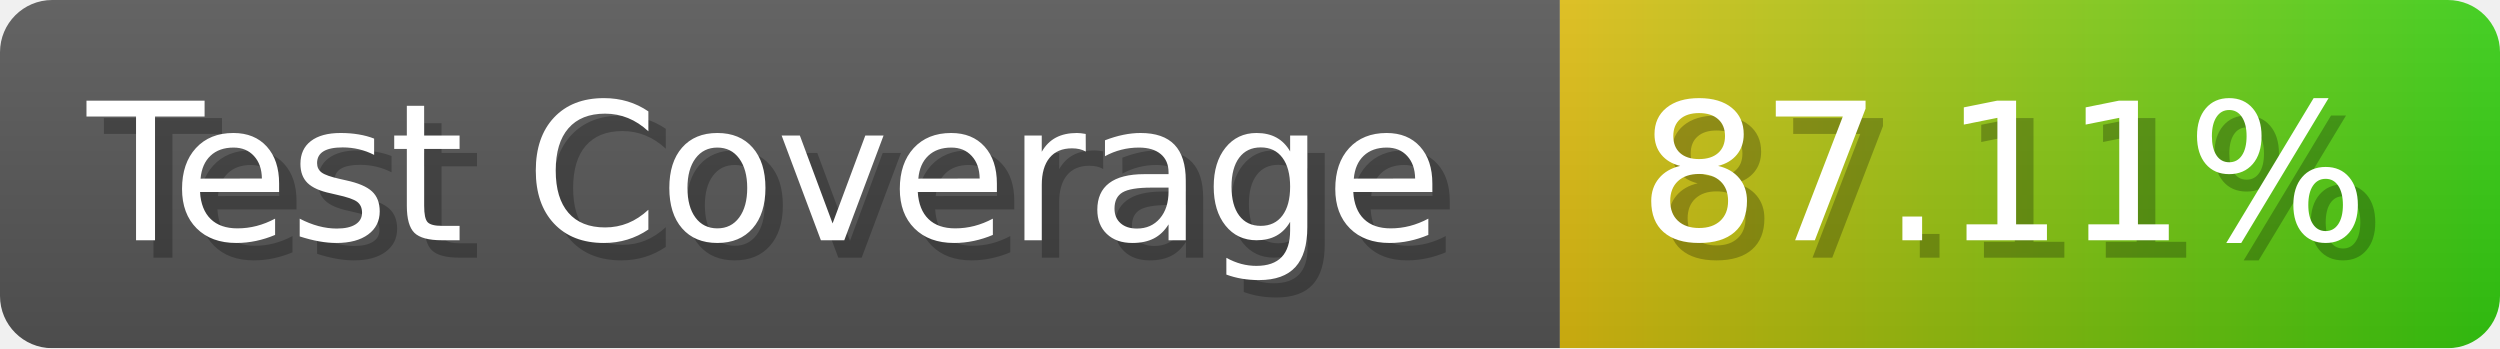
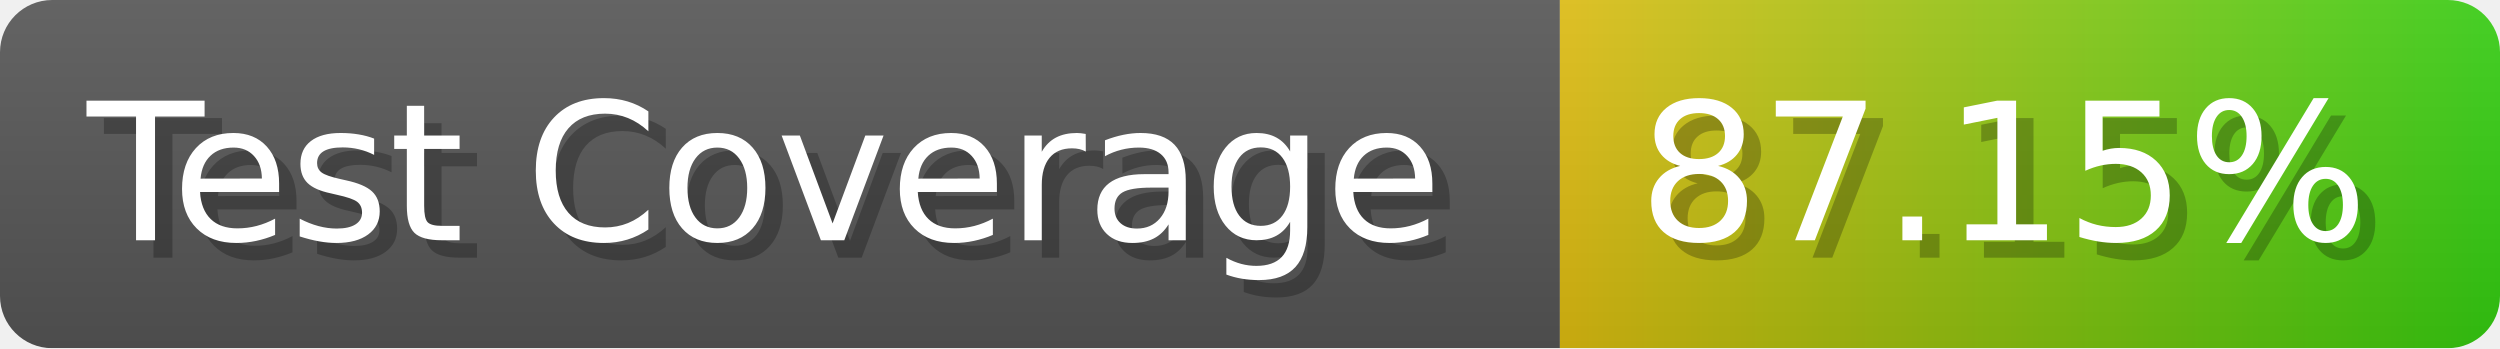
- <svg xmlns="http://www.w3.org/2000/svg" width="143.6" height="20" viewBox="0 0 1436 200" role="img" aria-label="Test Coverage: 87.11%">
+ <svg xmlns="http://www.w3.org/2000/svg" width="143.6" height="20" viewBox="0 0 1436 200" role="img" aria-label="Test Coverage: 87.15%">
  <linearGradient id="a" x2="0" y2="100%">
    <stop offset="0" stop-opacity=".1" stop-color="#EEE" />
    <stop offset="1" stop-opacity=".1" />
  </linearGradient>
  <mask id="m">
    <rect width="1436" height="200" rx="30" fill="#FFF" />
  </mask>
  <g mask="url(#m)">
    <rect width="896" height="200" fill="#555" />
    <rect width="540" height="200" fill="url(#x)" x="896" />
    <rect width="1436" height="200" fill="url(#a)" />
  </g>
  <g aria-hidden="true" fill="#fff" text-anchor="start" font-family="Verdana,DejaVu Sans,sans-serif" font-size="110">
    <text x="60" y="148" textLength="796" fill="#000" opacity="0.25">Test Coverage</text>
    <text x="50" y="138" textLength="796">Test Coverage</text>
-     <text x="951" y="148" textLength="440" fill="#000" opacity="0.25">87.11%</text>
-     <text x="941" y="138" textLength="440">87.11%</text>
+     <text x="951" y="148" textLength="440" fill="#000" opacity="0.25">87.15%</text>
+     <text x="941" y="138" textLength="440">87.15%</text>
  </g>
  <linearGradient id="x" x1="0%" y1="0%" x2="100%" y2="0%">
    <stop offset="0%" style="stop-color:#DB1" />
    <stop offset="100%" style="stop-color:#3C1" />
  </linearGradient>
</svg>
